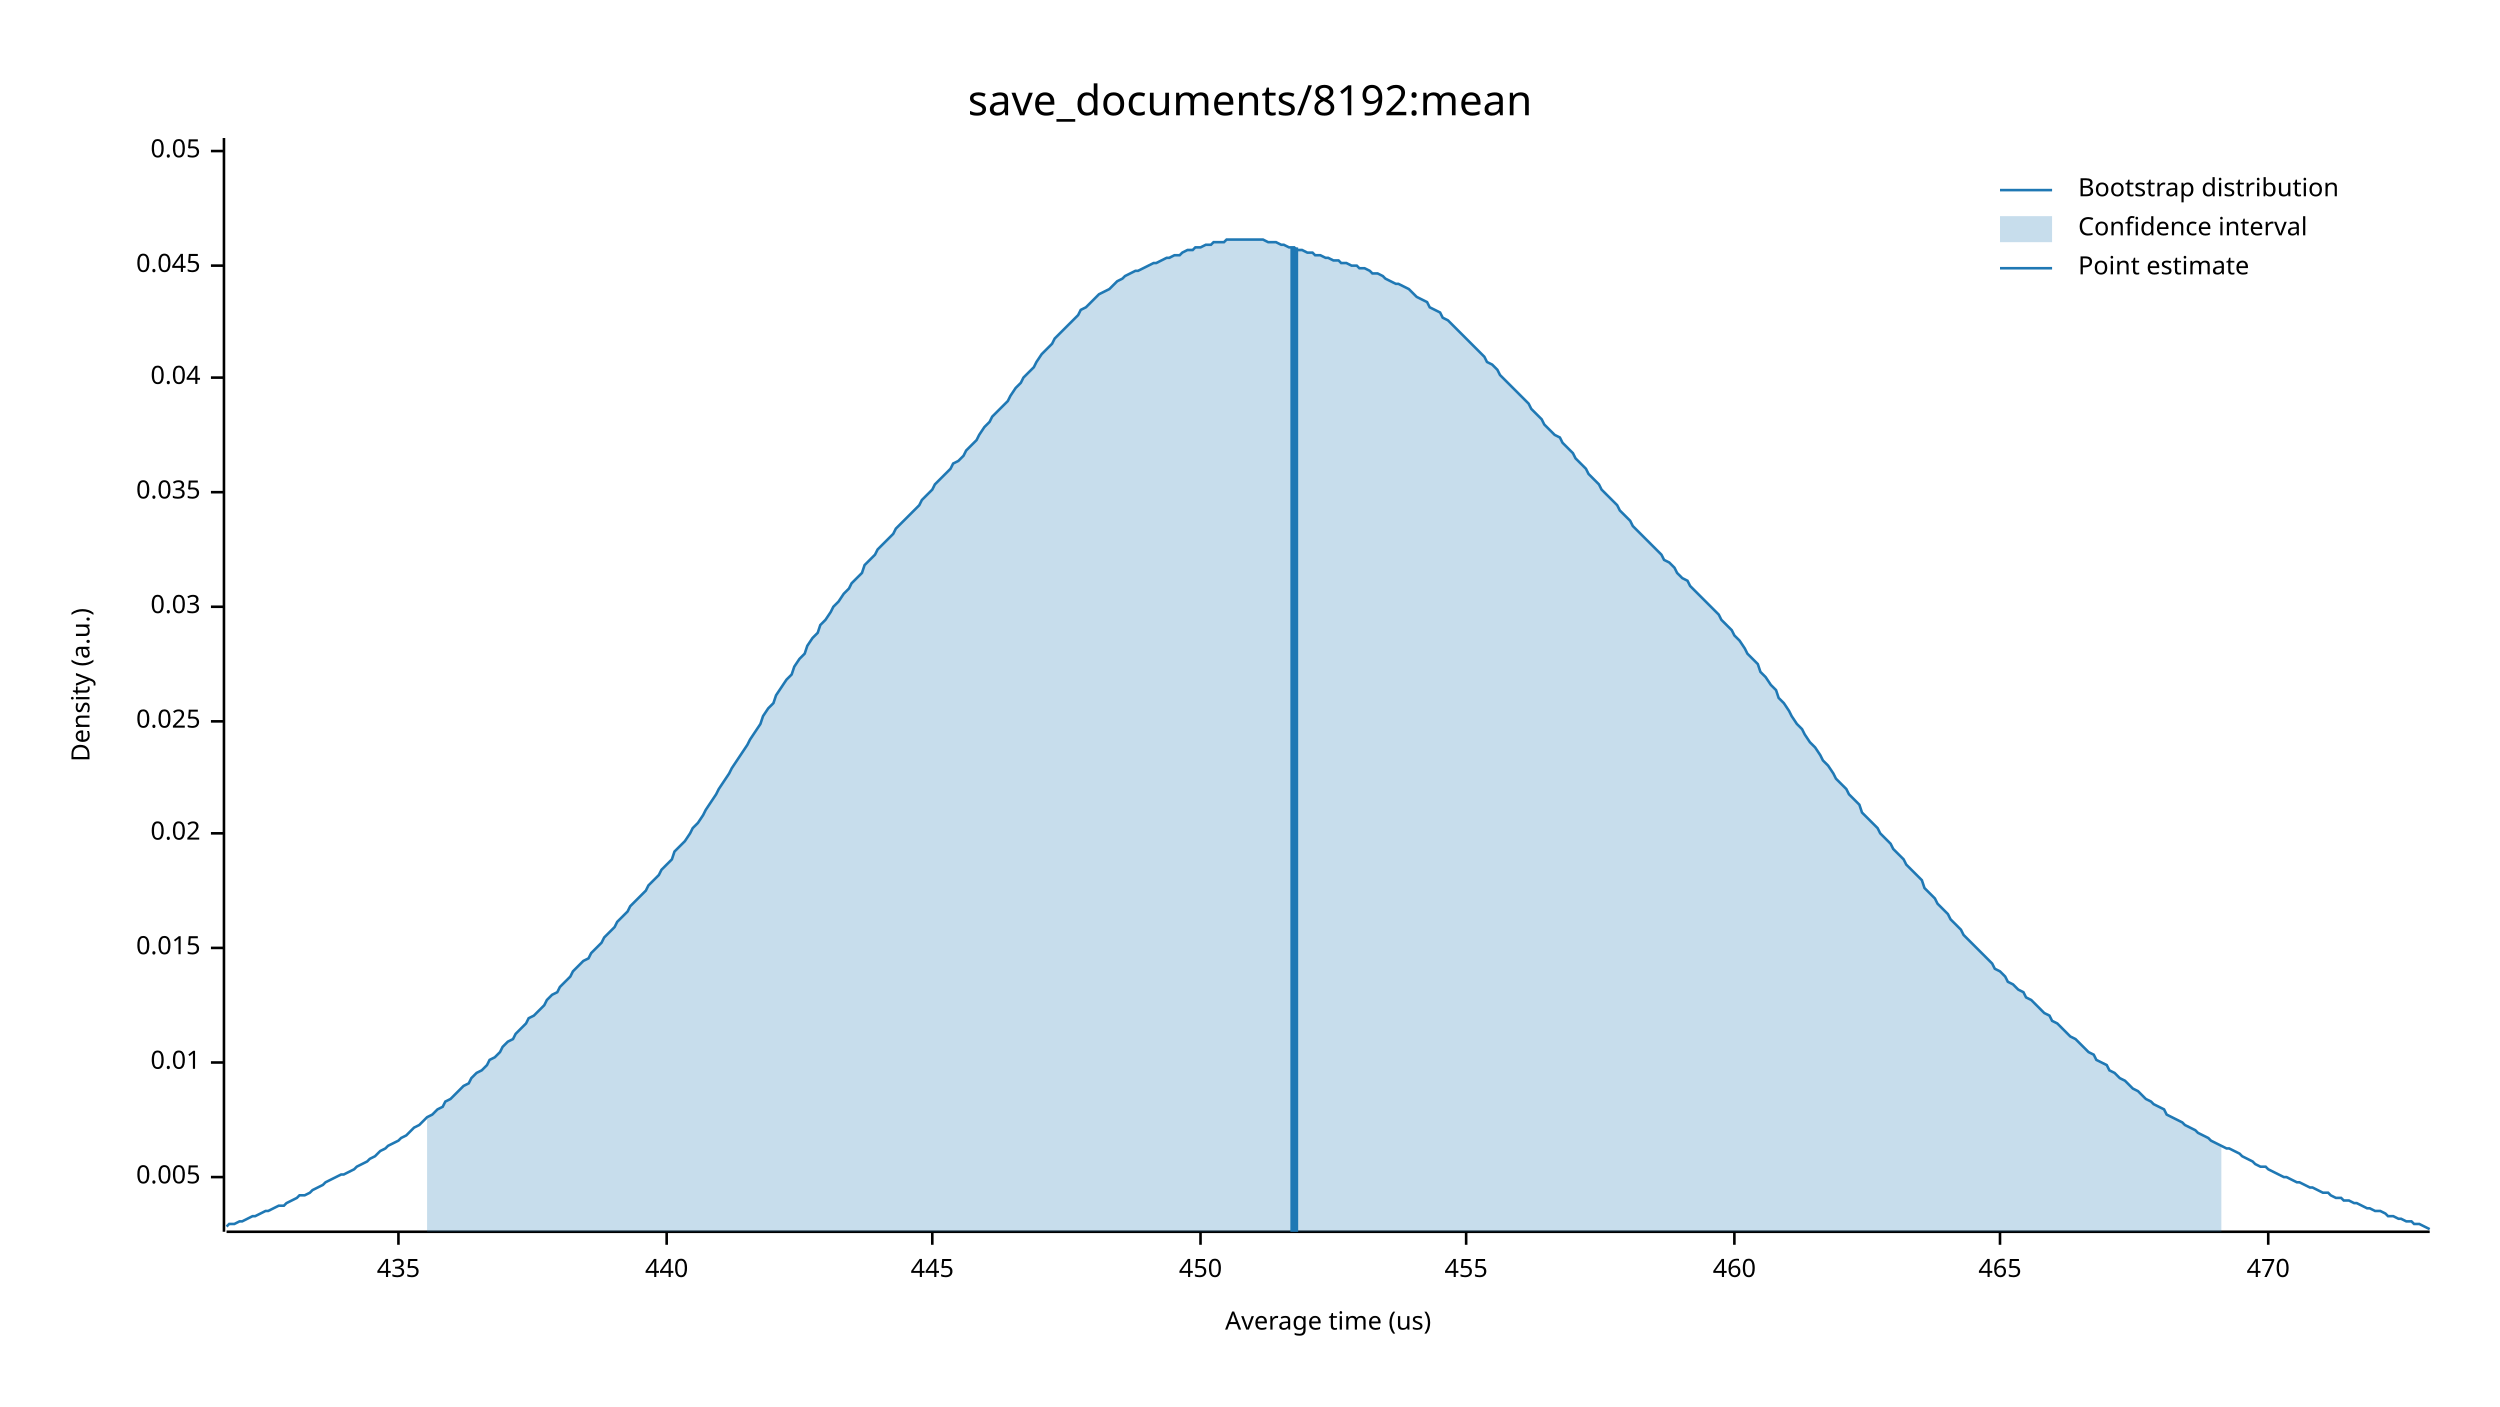
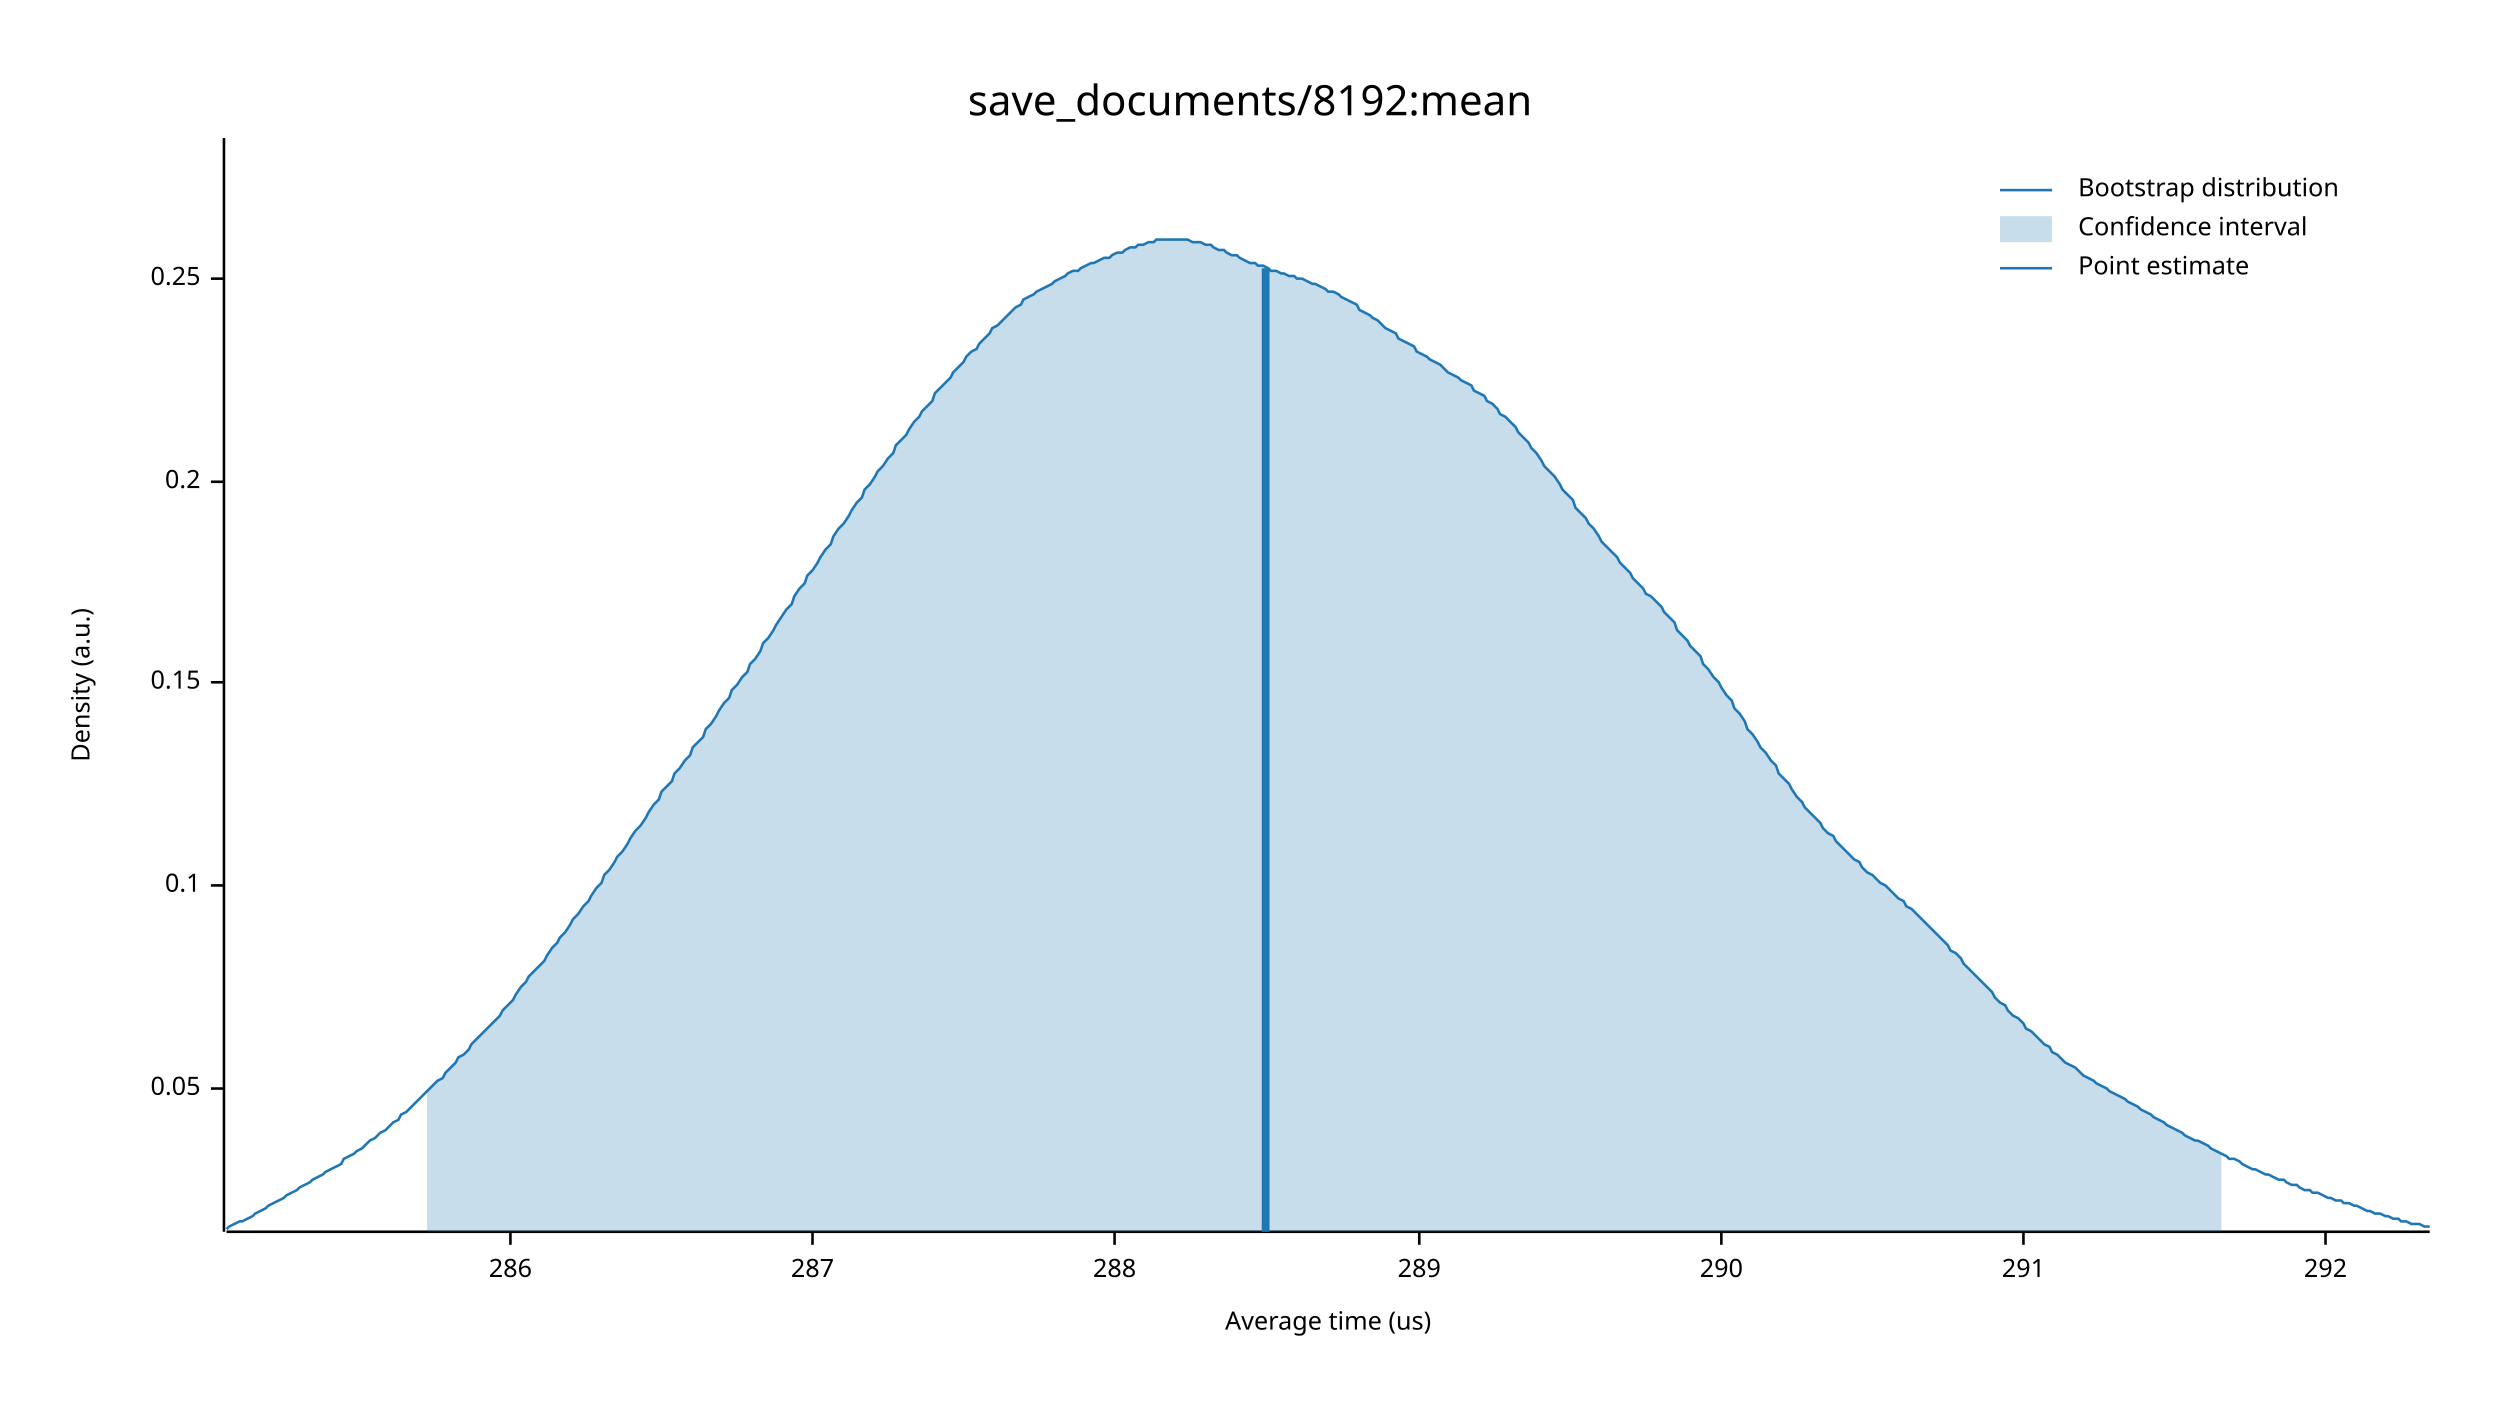
<svg xmlns="http://www.w3.org/2000/svg" width="960" height="540" viewBox="0 0 960 540">
  <text x="480" y="32" dy="0.76em" text-anchor="middle" font-family="sans-serif" font-size="16.129" opacity="1" fill="#000000">
save_documents/8192:mean
</text>
  <text x="27" y="263" dy="0.76em" text-anchor="middle" font-family="sans-serif" font-size="9.677" opacity="1" fill="#000000" transform="rotate(270, 27, 263)">
Density (a.u.)
</text>
  <text x="510" y="513" dy="-0.5ex" text-anchor="middle" font-family="sans-serif" font-size="9.677" opacity="1" fill="#000000">
Average time (us)
</text>
  <polyline fill="none" opacity="1" stroke="#000000" stroke-width="1" points="86,53 86,473 " />
-   <text x="77" y="452" dy="0.5ex" text-anchor="end" font-family="sans-serif" font-size="9.677" opacity="1" fill="#000000">
- 0.005
- </text>
-   <polyline fill="none" opacity="1" stroke="#000000" stroke-width="1" points="81,452 86,452 " />
-   <text x="77" y="408" dy="0.5ex" text-anchor="end" font-family="sans-serif" font-size="9.677" opacity="1" fill="#000000">
- 0.01
- </text>
-   <polyline fill="none" opacity="1" stroke="#000000" stroke-width="1" points="81,408 86,408 " />
-   <text x="77" y="364" dy="0.5ex" text-anchor="end" font-family="sans-serif" font-size="9.677" opacity="1" fill="#000000">
- 0.015
- </text>
-   <polyline fill="none" opacity="1" stroke="#000000" stroke-width="1" points="81,364 86,364 " />
-   <text x="77" y="320" dy="0.5ex" text-anchor="end" font-family="sans-serif" font-size="9.677" opacity="1" fill="#000000">
- 0.02
- </text>
-   <polyline fill="none" opacity="1" stroke="#000000" stroke-width="1" points="81,320 86,320 " />
-   <text x="77" y="277" dy="0.5ex" text-anchor="end" font-family="sans-serif" font-size="9.677" opacity="1" fill="#000000">
- 0.025
- </text>
-   <polyline fill="none" opacity="1" stroke="#000000" stroke-width="1" points="81,277 86,277 " />
-   <text x="77" y="233" dy="0.5ex" text-anchor="end" font-family="sans-serif" font-size="9.677" opacity="1" fill="#000000">
- 0.03
- </text>
-   <polyline fill="none" opacity="1" stroke="#000000" stroke-width="1" points="81,233 86,233 " />
-   <text x="77" y="189" dy="0.5ex" text-anchor="end" font-family="sans-serif" font-size="9.677" opacity="1" fill="#000000">
- 0.035
- </text>
-   <polyline fill="none" opacity="1" stroke="#000000" stroke-width="1" points="81,189 86,189 " />
-   <text x="77" y="145" dy="0.5ex" text-anchor="end" font-family="sans-serif" font-size="9.677" opacity="1" fill="#000000">
- 0.04
- </text>
-   <polyline fill="none" opacity="1" stroke="#000000" stroke-width="1" points="81,145 86,145 " />
-   <text x="77" y="102" dy="0.5ex" text-anchor="end" font-family="sans-serif" font-size="9.677" opacity="1" fill="#000000">
- 0.045
- </text>
-   <polyline fill="none" opacity="1" stroke="#000000" stroke-width="1" points="81,102 86,102 " />
-   <text x="77" y="58" dy="0.5ex" text-anchor="end" font-family="sans-serif" font-size="9.677" opacity="1" fill="#000000">
+   <text x="77" y="418" dy="0.5ex" text-anchor="end" font-family="sans-serif" font-size="9.677" opacity="1" fill="#000000">
0.05
</text>
-   <polyline fill="none" opacity="1" stroke="#000000" stroke-width="1" points="81,58 86,58 " />
+   <polyline fill="none" opacity="1" stroke="#000000" stroke-width="1" points="81,418 86,418 " />
+   <text x="77" y="340" dy="0.5ex" text-anchor="end" font-family="sans-serif" font-size="9.677" opacity="1" fill="#000000">
+ 0.1
+ </text>
+   <polyline fill="none" opacity="1" stroke="#000000" stroke-width="1" points="81,340 86,340 " />
+   <text x="77" y="262" dy="0.5ex" text-anchor="end" font-family="sans-serif" font-size="9.677" opacity="1" fill="#000000">
+ 0.15
+ </text>
+   <polyline fill="none" opacity="1" stroke="#000000" stroke-width="1" points="81,262 86,262 " />
+   <text x="77" y="185" dy="0.5ex" text-anchor="end" font-family="sans-serif" font-size="9.677" opacity="1" fill="#000000">
+ 0.2
+ </text>
+   <polyline fill="none" opacity="1" stroke="#000000" stroke-width="1" points="81,185 86,185 " />
+   <text x="77" y="107" dy="0.5ex" text-anchor="end" font-family="sans-serif" font-size="9.677" opacity="1" fill="#000000">
+ 0.25
+ </text>
+   <polyline fill="none" opacity="1" stroke="#000000" stroke-width="1" points="81,107 86,107 " />
  <polyline fill="none" opacity="1" stroke="#000000" stroke-width="1" points="87,473 933,473 " />
-   <text x="153" y="483" dy="0.76em" text-anchor="middle" font-family="sans-serif" font-size="9.677" opacity="1" fill="#000000">
- 435
+   <text x="196" y="483" dy="0.76em" text-anchor="middle" font-family="sans-serif" font-size="9.677" opacity="1" fill="#000000">
+ 286
</text>
-   <polyline fill="none" opacity="1" stroke="#000000" stroke-width="1" points="153,473 153,478 " />
-   <text x="256" y="483" dy="0.76em" text-anchor="middle" font-family="sans-serif" font-size="9.677" opacity="1" fill="#000000">
- 440
+   <polyline fill="none" opacity="1" stroke="#000000" stroke-width="1" points="196,473 196,478 " />
+   <text x="312" y="483" dy="0.76em" text-anchor="middle" font-family="sans-serif" font-size="9.677" opacity="1" fill="#000000">
+ 287
</text>
-   <polyline fill="none" opacity="1" stroke="#000000" stroke-width="1" points="256,473 256,478 " />
-   <text x="358" y="483" dy="0.76em" text-anchor="middle" font-family="sans-serif" font-size="9.677" opacity="1" fill="#000000">
- 445
+   <polyline fill="none" opacity="1" stroke="#000000" stroke-width="1" points="312,473 312,478 " />
+   <text x="428" y="483" dy="0.76em" text-anchor="middle" font-family="sans-serif" font-size="9.677" opacity="1" fill="#000000">
+ 288
</text>
-   <polyline fill="none" opacity="1" stroke="#000000" stroke-width="1" points="358,473 358,478 " />
-   <text x="461" y="483" dy="0.76em" text-anchor="middle" font-family="sans-serif" font-size="9.677" opacity="1" fill="#000000">
- 450
+   <polyline fill="none" opacity="1" stroke="#000000" stroke-width="1" points="428,473 428,478 " />
+   <text x="545" y="483" dy="0.76em" text-anchor="middle" font-family="sans-serif" font-size="9.677" opacity="1" fill="#000000">
+ 289
</text>
-   <polyline fill="none" opacity="1" stroke="#000000" stroke-width="1" points="461,473 461,478 " />
-   <text x="563" y="483" dy="0.76em" text-anchor="middle" font-family="sans-serif" font-size="9.677" opacity="1" fill="#000000">
- 455
+   <polyline fill="none" opacity="1" stroke="#000000" stroke-width="1" points="545,473 545,478 " />
+   <text x="661" y="483" dy="0.76em" text-anchor="middle" font-family="sans-serif" font-size="9.677" opacity="1" fill="#000000">
+ 290
</text>
-   <polyline fill="none" opacity="1" stroke="#000000" stroke-width="1" points="563,473 563,478 " />
-   <text x="666" y="483" dy="0.76em" text-anchor="middle" font-family="sans-serif" font-size="9.677" opacity="1" fill="#000000">
- 460
+   <polyline fill="none" opacity="1" stroke="#000000" stroke-width="1" points="661,473 661,478 " />
+   <text x="777" y="483" dy="0.76em" text-anchor="middle" font-family="sans-serif" font-size="9.677" opacity="1" fill="#000000">
+ 291
</text>
-   <polyline fill="none" opacity="1" stroke="#000000" stroke-width="1" points="666,473 666,478 " />
-   <text x="768" y="483" dy="0.76em" text-anchor="middle" font-family="sans-serif" font-size="9.677" opacity="1" fill="#000000">
- 465
+   <polyline fill="none" opacity="1" stroke="#000000" stroke-width="1" points="777,473 777,478 " />
+   <text x="893" y="483" dy="0.76em" text-anchor="middle" font-family="sans-serif" font-size="9.677" opacity="1" fill="#000000">
+ 292
</text>
-   <polyline fill="none" opacity="1" stroke="#000000" stroke-width="1" points="768,473 768,478 " />
-   <text x="871" y="483" dy="0.76em" text-anchor="middle" font-family="sans-serif" font-size="9.677" opacity="1" fill="#000000">
- 470
- </text>
-   <polyline fill="none" opacity="1" stroke="#000000" stroke-width="1" points="871,473 871,478 " />
-   <polyline fill="none" opacity="1" stroke="#1F78B4" stroke-width="1" points="87,471 88,470 90,470 92,469 93,469 95,468 97,467 98,467 100,466 102,465 103,465 105,464 107,463 109,463 110,462 112,461 114,460 115,459 117,459 119,458 120,457 122,456 124,455 125,454 127,453 129,452 131,451 132,451 134,450 136,449 137,448 139,447 141,446 142,445 144,444 146,442 148,441 149,440 151,439 153,438 154,437 156,436 158,434 159,433 161,432 163,430 164,429 166,428 168,426 170,425 171,423 173,422 175,420 176,419 178,417 180,416 181,414 183,412 185,411 187,409 188,407 190,406 192,404 193,402 195,400 197,399 198,397 200,395 202,393 203,391 205,390 207,388 209,386 210,384 212,382 214,381 215,379 217,377 219,375 220,373 222,371 224,369 226,368 227,366 229,364 231,362 232,360 234,358 236,356 237,354 239,352 241,350 242,348 244,346 246,344 248,342 249,340 251,338 253,336 254,334 256,332 258,330 259,327 261,325 263,323 265,320 266,318 268,316 270,313 271,311 273,308 275,305 276,303 278,300 280,297 281,295 283,292 285,289 287,286 288,284 290,281 292,278 293,275 295,272 297,270 298,267 300,264 302,261 304,259 305,256 307,253 309,251 310,248 312,245 314,243 315,240 317,238 319,235 320,233 322,231 324,228 326,226 327,224 329,222 331,220 332,217 334,215 336,213 337,211 339,209 341,207 343,205 344,203 346,201 348,199 349,198 351,196 353,194 354,192 356,190 358,188 359,186 361,184 363,182 365,180 366,178 368,177 370,175 371,173 373,171 375,169 376,167 378,164 380,162 381,160 383,158 385,156 387,154 388,152 390,149 392,147 393,145 395,143 397,141 398,139 400,136 402,134 404,132 405,130 407,128 409,126 410,125 412,123 414,121 415,119 417,118 419,116 420,115 422,113 424,112 426,111 427,110 429,108 431,107 432,106 434,105 436,104 437,104 439,103 441,102 443,101 444,101 446,100 448,99 449,99 451,98 453,98 454,97 456,96 458,96 459,95 461,95 463,94 465,94 466,93 468,93 470,93 471,92 473,92 475,92 476,92 478,92 480,92 482,92 483,92 485,92 487,93 488,93 490,93 492,94 493,94 495,95 497,95 498,96 500,96 502,97 504,97 505,98 507,98 509,99 510,99 512,100 514,100 515,101 517,101 519,102 521,102 522,103 524,103 526,104 527,105 529,105 531,106 532,107 534,108 536,109 537,109 539,110 541,111 543,113 544,114 546,115 548,116 549,118 551,119 553,120 554,122 556,123 558,125 560,127 561,128 563,130 565,132 566,133 568,135 570,137 571,139 573,140 575,142 576,144 578,146 580,148 582,150 583,151 585,153 587,155 588,157 590,159 592,161 593,163 595,165 597,167 599,168 600,170 602,172 604,174 605,176 607,178 609,180 610,182 612,184 614,186 615,188 617,190 619,192 621,194 622,196 624,198 626,200 627,202 629,204 631,206 632,207 634,209 636,211 638,213 639,215 641,216 643,218 644,220 646,222 648,223 649,225 651,227 653,229 654,230 656,232 658,234 660,236 661,238 663,240 665,242 666,244 668,246 670,249 671,251 673,253 675,255 676,258 678,260 680,263 682,265 683,268 685,270 687,273 688,275 690,278 692,280 693,282 695,285 697,287 699,290 700,292 702,294 704,297 705,299 707,301 709,303 710,305 712,307 714,309 715,312 717,314 719,316 721,318 722,320 724,322 726,324 727,326 729,328 731,330 732,332 734,334 736,336 738,338 739,341 741,343 743,345 744,347 746,349 748,351 749,353 751,355 753,357 754,359 756,361 758,363 760,365 761,366 763,368 765,370 766,372 768,373 770,375 771,377 773,378 775,380 777,381 778,383 780,384 782,386 783,387 785,389 787,390 788,392 790,393 792,395 793,396 795,398 797,399 799,401 800,402 802,404 804,405 805,407 807,408 809,409 810,411 812,412 814,414 816,415 817,416 819,418 821,419 822,420 824,422 826,423 827,424 829,425 831,426 832,428 834,429 836,430 838,431 839,432 841,433 843,434 844,435 846,436 848,437 849,438 851,439 853,440 855,441 856,441 858,442 860,443 861,444 863,445 865,446 866,447 868,448 870,448 871,449 873,450 875,451 877,452 878,452 880,453 882,454 883,454 885,455 887,456 888,456 890,457 892,458 894,458 895,459 897,460 899,460 900,461 902,461 904,462 905,462 907,463 909,464 910,464 912,465 914,465 916,466 917,467 919,467 921,468 922,468 924,469 926,469 927,470 929,470 931,471 933,472 " />
-   <polygon opacity="0.25" fill="#1F78B4" points="164,429 166,428 168,426 170,425 171,423 173,422 175,420 176,419 178,417 180,416 181,414 183,412 185,411 187,409 188,407 190,406 192,404 193,402 195,400 197,399 198,397 200,395 202,393 203,391 205,390 207,388 209,386 210,384 212,382 214,381 215,379 217,377 219,375 220,373 222,371 224,369 226,368 227,366 229,364 231,362 232,360 234,358 236,356 237,354 239,352 241,350 242,348 244,346 246,344 248,342 249,340 251,338 253,336 254,334 256,332 258,330 259,327 261,325 263,323 265,320 266,318 268,316 270,313 271,311 273,308 275,305 276,303 278,300 280,297 281,295 283,292 285,289 287,286 288,284 290,281 292,278 293,275 295,272 297,270 298,267 300,264 302,261 304,259 305,256 307,253 309,251 310,248 312,245 314,243 315,240 317,238 319,235 320,233 322,231 324,228 326,226 327,224 329,222 331,220 332,217 334,215 336,213 337,211 339,209 341,207 343,205 344,203 346,201 348,199 349,198 351,196 353,194 354,192 356,190 358,188 359,186 361,184 363,182 365,180 366,178 368,177 370,175 371,173 373,171 375,169 376,167 378,164 380,162 381,160 383,158 385,156 387,154 388,152 390,149 392,147 393,145 395,143 397,141 398,139 400,136 402,134 404,132 405,130 407,128 409,126 410,125 412,123 414,121 415,119 417,118 419,116 420,115 422,113 424,112 426,111 427,110 429,108 431,107 432,106 434,105 436,104 437,104 439,103 441,102 443,101 444,101 446,100 448,99 449,99 451,98 453,98 454,97 456,96 458,96 459,95 461,95 463,94 465,94 466,93 468,93 470,93 471,92 473,92 475,92 476,92 478,92 480,92 482,92 483,92 485,92 487,93 488,93 490,93 492,94 493,94 495,95 497,95 498,96 500,96 502,97 504,97 505,98 507,98 509,99 510,99 512,100 514,100 515,101 517,101 519,102 521,102 522,103 524,103 526,104 527,105 529,105 531,106 532,107 534,108 536,109 537,109 539,110 541,111 543,113 544,114 546,115 548,116 549,118 551,119 553,120 554,122 556,123 558,125 560,127 561,128 563,130 565,132 566,133 568,135 570,137 571,139 573,140 575,142 576,144 578,146 580,148 582,150 583,151 585,153 587,155 588,157 590,159 592,161 593,163 595,165 597,167 599,168 600,170 602,172 604,174 605,176 607,178 609,180 610,182 612,184 614,186 615,188 617,190 619,192 621,194 622,196 624,198 626,200 627,202 629,204 631,206 632,207 634,209 636,211 638,213 639,215 641,216 643,218 644,220 646,222 648,223 649,225 651,227 653,229 654,230 656,232 658,234 660,236 661,238 663,240 665,242 666,244 668,246 670,249 671,251 673,253 675,255 676,258 678,260 680,263 682,265 683,268 685,270 687,273 688,275 690,278 692,280 693,282 695,285 697,287 699,290 700,292 702,294 704,297 705,299 707,301 709,303 710,305 712,307 714,309 715,312 717,314 719,316 721,318 722,320 724,322 726,324 727,326 729,328 731,330 732,332 734,334 736,336 738,338 739,341 741,343 743,345 744,347 746,349 748,351 749,353 751,355 753,357 754,359 756,361 758,363 760,365 761,366 763,368 765,370 766,372 768,373 770,375 771,377 773,378 775,380 777,381 778,383 780,384 782,386 783,387 785,389 787,390 788,392 790,393 792,395 793,396 795,398 797,399 799,401 800,402 802,404 804,405 805,407 807,408 809,409 810,411 812,412 814,414 816,415 817,416 819,418 821,419 822,420 824,422 826,423 827,424 829,425 831,426 832,428 834,429 836,430 838,431 839,432 841,433 843,434 844,435 846,436 848,437 849,438 851,439 853,440 853,473 164,473 " />
-   <polyline fill="none" opacity="1" stroke="#1F78B4" stroke-width="3" points="497,473 497,95 " />
+   <polyline fill="none" opacity="1" stroke="#000000" stroke-width="1" points="893,473 893,478 " />
+   <polyline fill="none" opacity="1" stroke="#1F78B4" stroke-width="1" points="87,472 88,471 90,470 92,469 93,469 95,468 97,467 98,466 100,465 102,464 103,463 105,462 107,461 109,460 110,459 112,458 114,457 115,456 117,455 119,454 120,453 122,452 124,451 125,450 127,449 129,448 131,447 132,445 134,444 136,443 137,442 139,441 141,439 142,438 144,437 146,435 148,434 149,433 151,431 153,430 154,428 156,427 158,425 159,424 161,422 163,420 164,419 166,417 168,415 170,414 171,412 173,410 175,408 176,406 178,405 180,403 181,401 183,399 185,397 187,395 188,394 190,392 192,390 193,388 195,386 197,384 198,382 200,379 202,377 203,375 205,373 207,371 209,369 210,367 212,364 214,362 215,360 217,358 219,355 220,353 222,351 224,348 226,346 227,344 229,341 231,339 232,336 234,334 236,331 237,329 239,327 241,324 242,322 244,319 246,317 248,314 249,312 251,309 253,307 254,304 256,302 258,300 259,297 261,295 263,292 265,290 266,287 268,285 270,283 271,280 273,278 275,275 276,273 278,270 280,268 281,265 283,263 285,260 287,258 288,255 290,253 292,250 293,247 295,245 297,242 298,240 300,237 302,234 304,232 305,229 307,226 309,224 310,221 312,219 314,216 315,214 317,211 319,209 320,206 322,203 324,201 326,198 327,196 329,193 331,191 332,188 334,186 336,183 337,181 339,179 341,176 343,174 344,171 346,169 348,167 349,165 351,162 353,160 354,158 356,156 358,154 359,151 361,149 363,147 365,145 366,143 368,141 370,139 371,137 373,135 375,134 376,132 378,130 380,128 381,126 383,125 385,123 387,121 388,120 390,118 392,117 393,115 395,114 397,113 398,112 400,111 402,110 404,109 405,108 407,107 409,106 410,105 412,104 414,104 415,103 417,102 419,101 420,101 422,100 424,99 426,99 427,98 429,97 431,97 432,96 434,95 436,95 437,94 439,94 441,93 443,93 444,92 446,92 448,92 449,92 451,92 453,92 454,92 456,92 458,93 459,93 461,93 463,94 465,94 466,95 468,96 470,96 471,97 473,98 475,98 476,99 478,100 480,101 482,101 483,102 485,102 487,103 488,104 490,104 492,105 493,105 495,106 497,106 498,107 500,107 502,108 504,109 505,109 507,110 509,111 510,112 512,112 514,113 515,114 517,115 519,116 521,117 522,119 524,120 526,121 527,122 529,123 531,125 532,126 534,127 536,128 537,130 539,131 541,132 543,133 544,135 546,136 548,137 549,138 551,139 553,140 554,141 556,143 558,144 560,145 561,146 563,147 565,148 566,150 568,151 570,152 571,154 573,155 575,157 576,159 578,160 580,162 582,164 583,166 585,168 587,170 588,172 590,174 592,177 593,179 595,181 597,183 599,186 600,188 602,190 604,192 605,195 607,197 609,199 610,201 612,203 614,206 615,208 617,210 619,212 621,214 622,216 624,218 626,220 627,222 629,224 631,226 632,228 634,229 636,231 638,233 639,235 641,237 643,239 644,242 646,244 648,246 649,248 651,250 653,252 654,255 656,257 658,260 660,262 661,264 663,267 665,269 666,272 668,274 670,277 671,280 673,282 675,285 676,287 678,289 680,292 682,294 683,297 685,299 687,301 688,303 690,306 692,308 693,310 695,312 697,314 699,316 700,318 702,320 704,321 705,323 707,325 709,327 710,328 712,330 714,331 715,333 717,335 719,336 721,338 722,339 724,340 726,342 727,343 729,345 731,346 732,348 734,349 736,351 738,353 739,354 741,356 743,358 744,359 746,361 748,363 749,365 751,366 753,368 754,370 756,372 758,374 760,376 761,377 763,379 765,381 766,383 768,385 770,386 771,388 773,390 775,391 777,393 778,395 780,396 782,398 783,399 785,401 787,402 788,404 790,405 792,407 793,408 795,409 797,410 799,412 800,413 802,414 804,415 805,416 807,417 809,418 810,419 812,420 814,421 816,422 817,423 819,424 821,425 822,426 824,427 826,428 827,429 829,430 831,431 832,432 834,433 836,434 838,435 839,436 841,437 843,438 844,438 846,439 848,440 849,441 851,442 853,443 855,444 856,445 858,445 860,446 861,447 863,448 865,449 866,449 868,450 870,451 871,451 873,452 875,453 877,453 878,454 880,455 882,455 883,456 885,457 887,457 888,458 890,458 892,459 894,460 895,460 897,461 899,461 900,462 902,462 904,463 905,463 907,464 909,465 910,465 912,466 914,466 916,467 917,467 919,468 921,468 922,469 924,469 926,470 927,470 929,470 931,471 933,471 " />
+   <polygon opacity="0.25" fill="#1F78B4" points="164,419 166,417 168,415 170,414 171,412 173,410 175,408 176,406 178,405 180,403 181,401 183,399 185,397 187,395 188,394 190,392 192,390 193,388 195,386 197,384 198,382 200,379 202,377 203,375 205,373 207,371 209,369 210,367 212,364 214,362 215,360 217,358 219,355 220,353 222,351 224,348 226,346 227,344 229,341 231,339 232,336 234,334 236,331 237,329 239,327 241,324 242,322 244,319 246,317 248,314 249,312 251,309 253,307 254,304 256,302 258,300 259,297 261,295 263,292 265,290 266,287 268,285 270,283 271,280 273,278 275,275 276,273 278,270 280,268 281,265 283,263 285,260 287,258 288,255 290,253 292,250 293,247 295,245 297,242 298,240 300,237 302,234 304,232 305,229 307,226 309,224 310,221 312,219 314,216 315,214 317,211 319,209 320,206 322,203 324,201 326,198 327,196 329,193 331,191 332,188 334,186 336,183 337,181 339,179 341,176 343,174 344,171 346,169 348,167 349,165 351,162 353,160 354,158 356,156 358,154 359,151 361,149 363,147 365,145 366,143 368,141 370,139 371,137 373,135 375,134 376,132 378,130 380,128 381,126 383,125 385,123 387,121 388,120 390,118 392,117 393,115 395,114 397,113 398,112 400,111 402,110 404,109 405,108 407,107 409,106 410,105 412,104 414,104 415,103 417,102 419,101 420,101 422,100 424,99 426,99 427,98 429,97 431,97 432,96 434,95 436,95 437,94 439,94 441,93 443,93 444,92 446,92 448,92 449,92 451,92 453,92 454,92 456,92 458,93 459,93 461,93 463,94 465,94 466,95 468,96 470,96 471,97 473,98 475,98 476,99 478,100 480,101 482,101 483,102 485,102 487,103 488,104 490,104 492,105 493,105 495,106 497,106 498,107 500,107 502,108 504,109 505,109 507,110 509,111 510,112 512,112 514,113 515,114 517,115 519,116 521,117 522,119 524,120 526,121 527,122 529,123 531,125 532,126 534,127 536,128 537,130 539,131 541,132 543,133 544,135 546,136 548,137 549,138 551,139 553,140 554,141 556,143 558,144 560,145 561,146 563,147 565,148 566,150 568,151 570,152 571,154 573,155 575,157 576,159 578,160 580,162 582,164 583,166 585,168 587,170 588,172 590,174 592,177 593,179 595,181 597,183 599,186 600,188 602,190 604,192 605,195 607,197 609,199 610,201 612,203 614,206 615,208 617,210 619,212 621,214 622,216 624,218 626,220 627,222 629,224 631,226 632,228 634,229 636,231 638,233 639,235 641,237 643,239 644,242 646,244 648,246 649,248 651,250 653,252 654,255 656,257 658,260 660,262 661,264 663,267 665,269 666,272 668,274 670,277 671,280 673,282 675,285 676,287 678,289 680,292 682,294 683,297 685,299 687,301 688,303 690,306 692,308 693,310 695,312 697,314 699,316 700,318 702,320 704,321 705,323 707,325 709,327 710,328 712,330 714,331 715,333 717,335 719,336 721,338 722,339 724,340 726,342 727,343 729,345 731,346 732,348 734,349 736,351 738,353 739,354 741,356 743,358 744,359 746,361 748,363 749,365 751,366 753,368 754,370 756,372 758,374 760,376 761,377 763,379 765,381 766,383 768,385 770,386 771,388 773,390 775,391 777,393 778,395 780,396 782,398 783,399 785,401 787,402 788,404 790,405 792,407 793,408 795,409 797,410 799,412 800,413 802,414 804,415 805,416 807,417 809,418 810,419 812,420 814,421 816,422 817,423 819,424 821,425 822,426 824,427 826,428 827,429 829,430 831,431 832,432 834,433 836,434 838,435 839,436 841,437 843,438 844,438 846,439 848,440 849,441 851,442 853,443 853,473 164,473 " />
+   <polyline fill="none" opacity="1" stroke="#1F78B4" stroke-width="3" points="486,473 486,103 " />
  <text x="798" y="68" dy="0.76em" text-anchor="start" font-family="sans-serif" font-size="9.677" opacity="1" fill="#000000">
Bootstrap distribution
</text>
  <text x="798" y="83" dy="0.76em" text-anchor="start" font-family="sans-serif" font-size="9.677" opacity="1" fill="#000000">
Confidence interval
</text>
  <text x="798" y="98" dy="0.76em" text-anchor="start" font-family="sans-serif" font-size="9.677" opacity="1" fill="#000000">
Point estimate
</text>
  <polyline fill="none" opacity="1" stroke="#1F78B4" stroke-width="1" points="768,73 788,73 " />
  <rect x="768" y="83" width="20" height="10" opacity="0.25" fill="#1F78B4" stroke="none" />
  <polyline fill="none" opacity="1" stroke="#1F78B4" stroke-width="1" points="768,103 788,103 " />
</svg>
